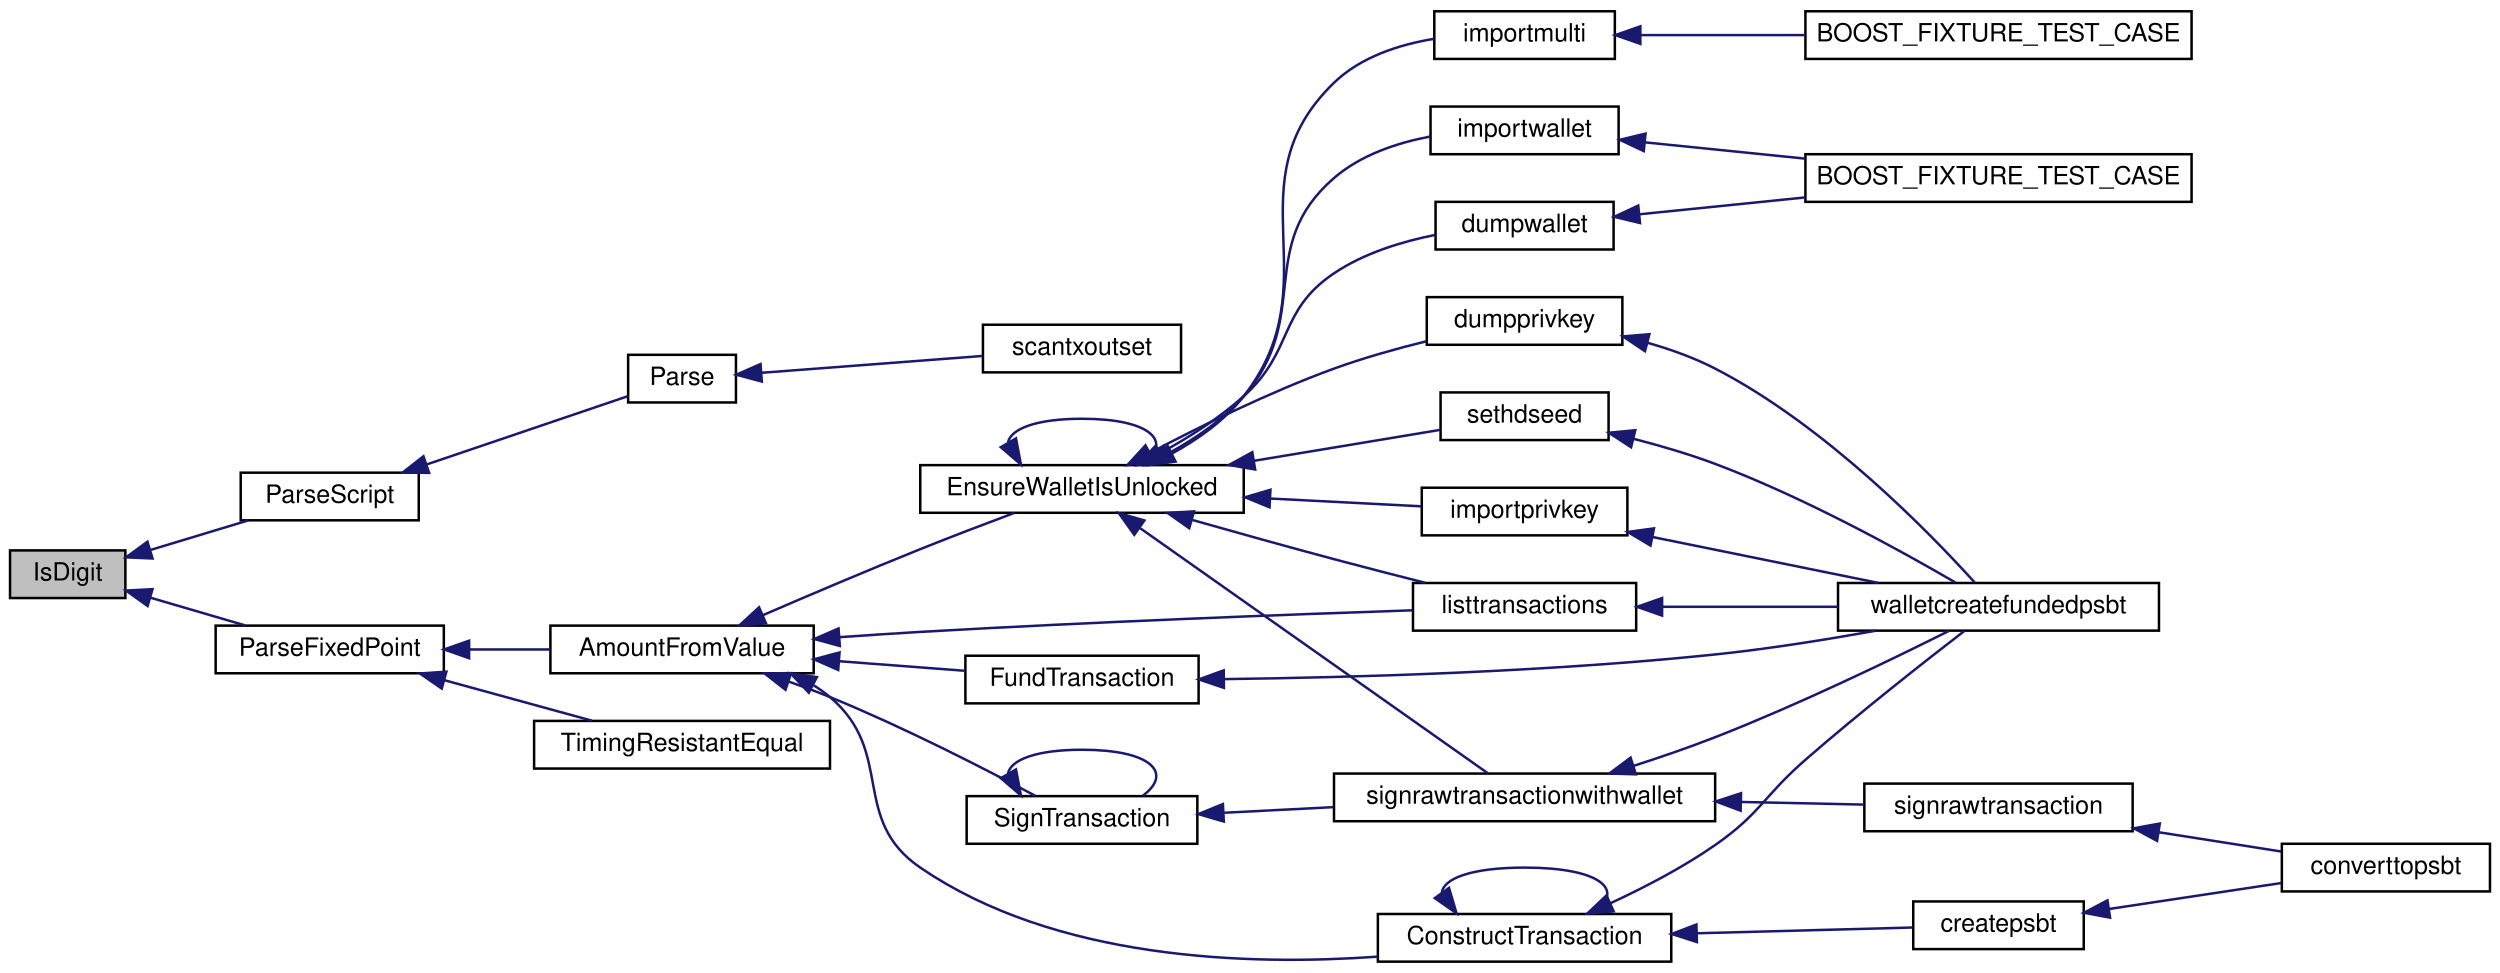
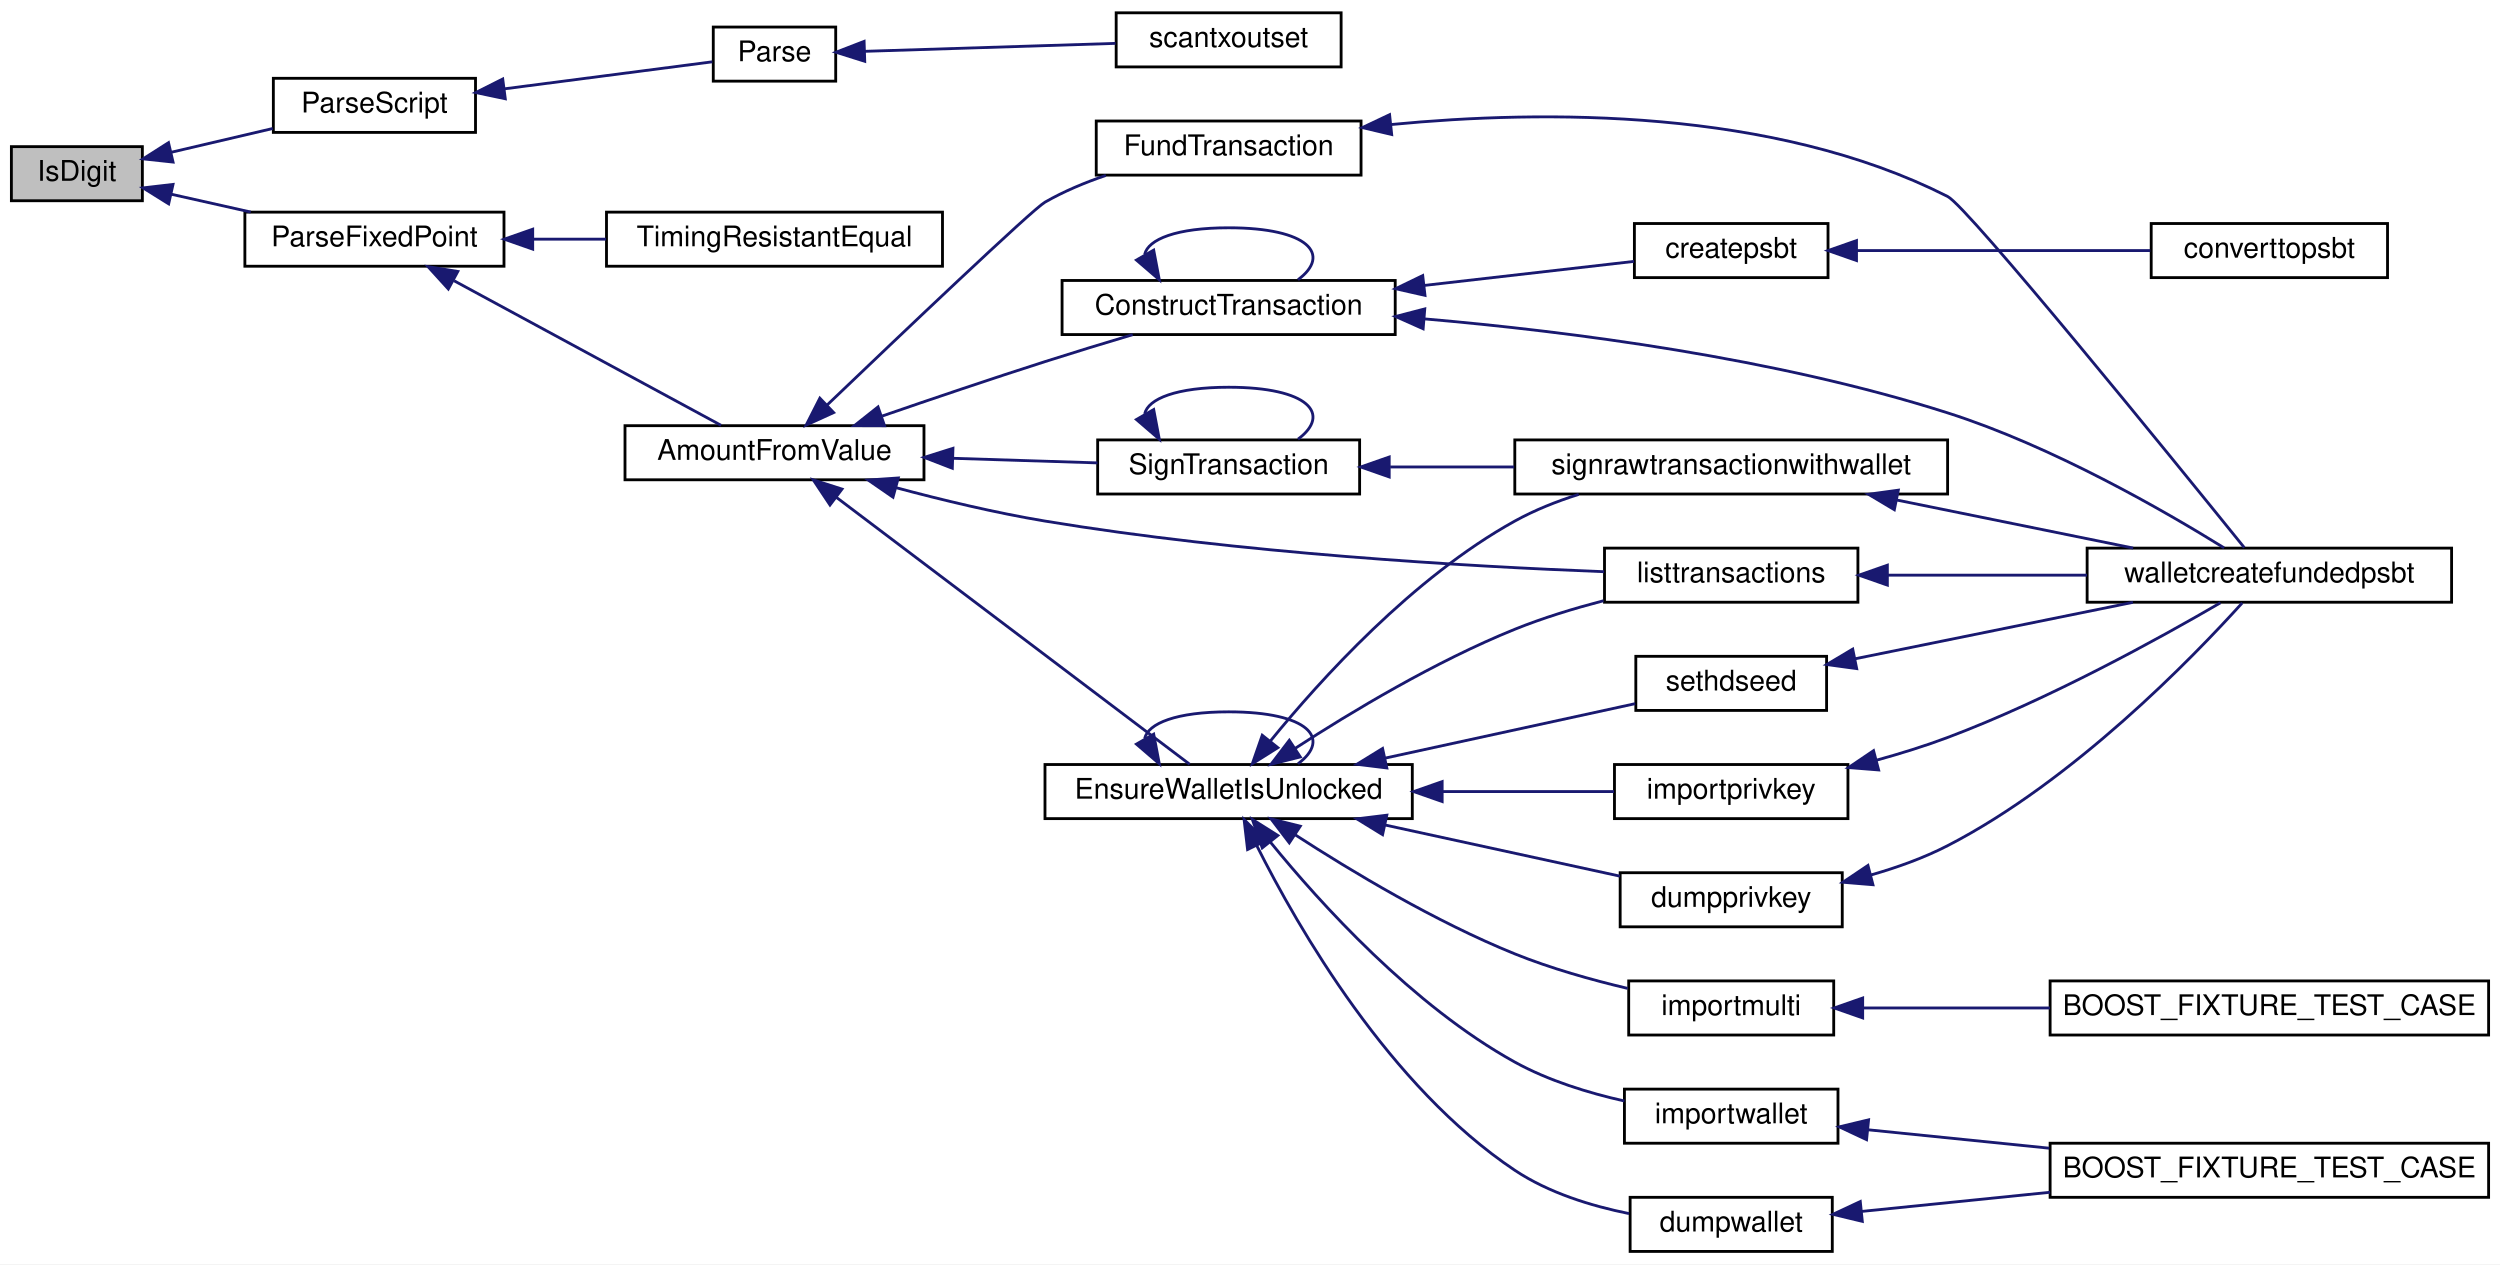
- <svg xmlns="http://www.w3.org/2000/svg" xmlns:xlink="http://www.w3.org/1999/xlink" width="997pt" height="388pt" viewBox="0.00 0.00 997.00 388.00">
-   <g id="graph0" class="graph" transform="scale(1 1) rotate(0) translate(4 384)">
-     <polygon fill="white" stroke="none" points="-4,4 -4,-384 993,-384 993,4 -4,4" />
+ <svg xmlns="http://www.w3.org/2000/svg" xmlns:xlink="http://www.w3.org/1999/xlink" width="878pt" height="444pt" viewBox="0.00 0.00 878.00 444.00">
+   <g id="graph0" class="graph" transform="scale(1 1) rotate(0) translate(4 440)">
+     <polygon fill="white" stroke="none" points="-4,4 -4,-440 874,-440 874,4 -4,4" />
    <g id="node1" class="node">
-       <polygon fill="#bfbfbf" stroke="black" points="0,-145.5 0,-164.5 46,-164.5 46,-145.5 0,-145.5" />
-       <text text-anchor="middle" x="23" y="-152.5" font-family="Helvetica,sans-Serif" font-size="10.00">IsDigit</text>
+       <polygon fill="#bfbfbf" stroke="black" points="0,-369.5 0,-388.5 46,-388.5 46,-369.5 0,-369.5" />
+       <text text-anchor="middle" x="23" y="-376.5" font-family="Helvetica,sans-Serif" font-size="10.00">IsDigit</text>
    </g>
    <g id="node2" class="node">
      <g id="a_node2">
        <a xlink:href="core__read_8cpp.html#a29989c95b21abde8baf8b48a73f9b9a8" target="_top" xlink:title="ParseScript">
-           <polygon fill="white" stroke="black" points="92,-176.5 92,-195.5 163,-195.5 163,-176.5 92,-176.5" />
-           <text text-anchor="middle" x="127.5" y="-183.5" font-family="Helvetica,sans-Serif" font-size="10.00">ParseScript</text>
+           <polygon fill="white" stroke="black" points="92,-393.5 92,-412.5 163,-412.5 163,-393.5 92,-393.5" />
+           <text text-anchor="middle" x="127.5" y="-400.5" font-family="Helvetica,sans-Serif" font-size="10.00">ParseScript</text>
        </a>
      </g>
    </g>
    <g id="edge1" class="edge">
-       <path fill="none" stroke="midnightblue" d="M56.155,-164.725C68.534,-168.469 82.649,-172.738 94.969,-176.464" />
-       <polygon fill="midnightblue" stroke="midnightblue" points="56.826,-161.271 46.241,-161.727 54.8,-167.972 56.826,-161.271" />
+       <path fill="none" stroke="midnightblue" d="M56.161,-386.53C67.491,-389.183 80.274,-392.176 91.805,-394.876" />
+       <polygon fill="midnightblue" stroke="midnightblue" points="56.776,-383.08 46.241,-384.208 55.18,-389.895 56.776,-383.08" />
    </g>
    <g id="node5" class="node">
      <g id="a_node5">
        <a xlink:href="utilstrencodings_8h.html#a88871b16821d50d5f98a07312f8f1ffb" target="_top" xlink:title="Parse number as fixed point according to JSON number syntax. ">
-           <polygon fill="white" stroke="black" points="82,-115.5 82,-134.5 173,-134.5 173,-115.5 82,-115.5" />
-           <text text-anchor="middle" x="127.5" y="-122.5" font-family="Helvetica,sans-Serif" font-size="10.00">ParseFixedPoint</text>
+           <polygon fill="white" stroke="black" points="82,-346.5 82,-365.5 173,-365.5 173,-346.5 82,-346.5" />
+           <text text-anchor="middle" x="127.5" y="-353.5" font-family="Helvetica,sans-Serif" font-size="10.00">ParseFixedPoint</text>
        </a>
      </g>
    </g>
    <g id="edge4" class="edge">
-       <path fill="none" stroke="midnightblue" d="M55.897,-145.664C67.946,-142.138 81.668,-138.121 93.791,-134.573" />
-       <polygon fill="midnightblue" stroke="midnightblue" points="54.855,-142.322 46.241,-148.49 56.822,-149.04 54.855,-142.322" />
+       <path fill="none" stroke="midnightblue" d="M56.142,-371.788C64.99,-369.802 74.723,-367.618 84.055,-365.524" />
+       <polygon fill="midnightblue" stroke="midnightblue" points="55.232,-368.405 46.241,-374.009 56.765,-375.235 55.232,-368.405" />
    </g>
    <g id="node3" class="node">
      <g id="a_node3">
        <a xlink:href="descriptor_8h.html#a967390c7d7e5f248617364ad2941b7d1" target="_top" xlink:title="Parse a descriptor string. ">
-           <polygon fill="white" stroke="black" points="246.5,-223.5 246.5,-242.5 289.5,-242.5 289.5,-223.5 246.5,-223.5" />
-           <text text-anchor="middle" x="268" y="-230.5" font-family="Helvetica,sans-Serif" font-size="10.00">Parse</text>
+           <polygon fill="white" stroke="black" points="246.5,-411.5 246.5,-430.5 289.5,-430.5 289.5,-411.5 246.5,-411.5" />
+           <text text-anchor="middle" x="268" y="-418.5" font-family="Helvetica,sans-Serif" font-size="10.00">Parse</text>
        </a>
      </g>
    </g>
    <g id="edge2" class="edge">
-       <path fill="none" stroke="midnightblue" d="M166.002,-198.726C191.787,-207.476 225.066,-218.77 246.228,-225.951" />
-       <polygon fill="midnightblue" stroke="midnightblue" points="167.122,-195.41 156.528,-195.511 164.872,-202.039 167.122,-195.41" />
+       <path fill="none" stroke="midnightblue" d="M173.26,-408.817C197.755,-412.001 226.942,-415.794 246.166,-418.292" />
+       <polygon fill="midnightblue" stroke="midnightblue" points="173.46,-405.314 163.092,-407.496 172.558,-412.255 173.46,-405.314" />
    </g>
    <g id="node4" class="node">
      <g id="a_node4">
        <a xlink:href="blockchain_8cpp.html#af8ae2be64c52204527fac00aefc1151c" target="_top" xlink:title="scantxoutset">
-           <polygon fill="white" stroke="black" points="388,-235.5 388,-254.5 467,-254.5 467,-235.5 388,-235.5" />
-           <text text-anchor="middle" x="427.5" y="-242.5" font-family="Helvetica,sans-Serif" font-size="10.00">scantxoutset</text>
+           <polygon fill="white" stroke="black" points="388,-416.5 388,-435.5 467,-435.5 467,-416.5 388,-416.5" />
+           <text text-anchor="middle" x="427.5" y="-423.5" font-family="Helvetica,sans-Serif" font-size="10.00">scantxoutset</text>
        </a>
      </g>
    </g>
    <g id="edge3" class="edge">
-       <path fill="none" stroke="midnightblue" d="M299.671,-235.337C324.838,-237.254 360.619,-239.981 387.763,-242.049" />
-       <polygon fill="midnightblue" stroke="midnightblue" points="299.827,-231.839 289.59,-234.569 299.296,-238.818 299.827,-231.839" />
+       <path fill="none" stroke="midnightblue" d="M299.671,-421.974C324.838,-422.773 360.619,-423.909 387.763,-424.77" />
+       <polygon fill="midnightblue" stroke="midnightblue" points="299.696,-418.473 289.59,-421.654 299.474,-425.469 299.696,-418.473" />
    </g>
    <g id="node6" class="node">
      <g id="a_node6">
        <a xlink:href="server_8h.html#abee2131e97f3e3d0ab3bdc47916e29f4" target="_top" xlink:title="AmountFromValue">
-           <polygon fill="white" stroke="black" points="215.5,-115.5 215.5,-134.5 320.5,-134.5 320.5,-115.5 215.5,-115.5" />
-           <text text-anchor="middle" x="268" y="-122.5" font-family="Helvetica,sans-Serif" font-size="10.00">AmountFromValue</text>
+           <polygon fill="white" stroke="black" points="215.5,-271.5 215.5,-290.5 320.5,-290.5 320.5,-271.5 215.5,-271.5" />
+           <text text-anchor="middle" x="268" y="-278.5" font-family="Helvetica,sans-Serif" font-size="10.00">AmountFromValue</text>
        </a>
      </g>
    </g>
    <g id="edge5" class="edge">
-       <path fill="none" stroke="midnightblue" d="M183.397,-125C193.9,-125 204.864,-125 215.265,-125" />
-       <polygon fill="midnightblue" stroke="midnightblue" points="183.085,-121.5 173.085,-125 183.085,-128.5 183.085,-121.5" />
-     </g>
-     <g id="node25" class="node">
-       <g id="a_node25">
+       <path fill="none" stroke="midnightblue" d="M155.456,-341.403C183.158,-326.402 225.492,-303.477 249.245,-290.614" />
+       <polygon fill="midnightblue" stroke="midnightblue" points="153.45,-338.509 146.323,-346.349 156.783,-344.664 153.45,-338.509" />
+     </g>
+     <g id="node24" class="node">
+       <g id="a_node24">
        <a xlink:href="utilstrencodings_8h.html#a7ddc80f6840eae3277e324aec17c2568" target="_top" xlink:title="Timing-attack-resistant comparison. ">
-           <polygon fill="white" stroke="black" points="209,-77.5 209,-96.5 327,-96.5 327,-77.5 209,-77.5" />
-           <text text-anchor="middle" x="268" y="-84.5" font-family="Helvetica,sans-Serif" font-size="10.00">TimingResistantEqual</text>
-         </a>
-       </g>
-     </g>
-     <g id="edge37" class="edge">
-       <path fill="none" stroke="midnightblue" d="M173.134,-112.754C192.225,-107.516 214.184,-101.491 232.062,-96.586" />
-       <polygon fill="midnightblue" stroke="midnightblue" points="172.167,-109.39 163.449,-115.411 174.019,-116.14 172.167,-109.39" />
+           <polygon fill="white" stroke="black" points="209,-346.5 209,-365.5 327,-365.5 327,-346.5 209,-346.5" />
+           <text text-anchor="middle" x="268" y="-353.5" font-family="Helvetica,sans-Serif" font-size="10.00">TimingResistantEqual</text>
+         </a>
+       </g>
+     </g>
+     <g id="edge35" class="edge">
+       <path fill="none" stroke="midnightblue" d="M183.18,-356C191.609,-356 200.339,-356 208.84,-356" />
+       <polygon fill="midnightblue" stroke="midnightblue" points="183.085,-352.5 173.085,-356 183.085,-359.5 183.085,-352.5" />
    </g>
    <g id="node7" class="node">
      <g id="a_node7">
        <a xlink:href="rawtransaction_8h.html#aee85a5d91a985f7e1bc1b4a124870ab3" target="_top" xlink:title="Create a transaction from univalue parameters. ">
-           <polygon fill="white" stroke="black" points="545.5,-0.5 545.5,-19.5 662.5,-19.5 662.5,-0.5 545.5,-0.5" />
-           <text text-anchor="middle" x="604" y="-7.5" font-family="Helvetica,sans-Serif" font-size="10.00">ConstructTransaction</text>
+           <polygon fill="white" stroke="black" points="369,-322.5 369,-341.5 486,-341.5 486,-322.5 369,-322.5" />
+           <text text-anchor="middle" x="427.5" y="-329.5" font-family="Helvetica,sans-Serif" font-size="10.00">ConstructTransaction</text>
        </a>
      </g>
    </g>
    <g id="edge6" class="edge">
-       <path fill="none" stroke="midnightblue" d="M320.518,-110.667C322.802,-109.254 324.979,-107.703 327,-106 353.15,-83.964 334.777,-57.309 363,-38 416.664,-1.285 493.326,1.235 545.465,-2.491" />
-       <polygon fill="midnightblue" stroke="midnightblue" points="318.545,-107.748 311.282,-115.462 321.77,-113.961 318.545,-107.748" />
+       <path fill="none" stroke="midnightblue" d="M305.788,-293.879C323.099,-299.848 344.057,-306.944 363,-313 372.974,-316.189 383.881,-319.511 393.797,-322.47" />
+       <polygon fill="midnightblue" stroke="midnightblue" points="306.655,-290.475 296.06,-290.511 304.365,-297.09 306.655,-290.475" />
    </g>
    <g id="node11" class="node">
      <g id="a_node11">
        <a xlink:href="rawtransaction_8h.html#a69f132a19b8e91bd9b0b1330b5323f0a" target="_top" xlink:title="Sign a transaction with the given keystore and previous transactions. ">
-           <polygon fill="white" stroke="black" points="381.5,-47.5 381.5,-66.5 473.5,-66.5 473.5,-47.5 381.5,-47.5" />
-           <text text-anchor="middle" x="427.5" y="-54.5" font-family="Helvetica,sans-Serif" font-size="10.00">SignTransaction</text>
+           <polygon fill="white" stroke="black" points="381.5,-266.5 381.5,-285.5 473.5,-285.5 473.5,-266.5 381.5,-266.5" />
+           <text text-anchor="middle" x="427.5" y="-273.5" font-family="Helvetica,sans-Serif" font-size="10.00">SignTransaction</text>
        </a>
      </g>
    </g>
    <g id="edge11" class="edge">
-       <path fill="none" stroke="midnightblue" d="M310.722,-112.119C316.24,-110.186 321.787,-108.125 327,-106 356.421,-94.007 389.251,-77.118 408.873,-66.626" />
-       <polygon fill="midnightblue" stroke="midnightblue" points="309.249,-108.922 300.9,-115.444 311.494,-115.552 309.249,-108.922" />
-     </g>
-     <g id="node14" class="node">
-       <g id="a_node14">
+       <path fill="none" stroke="midnightblue" d="M330.901,-279.035C347.762,-278.5 365.704,-277.93 381.436,-277.431" />
+       <polygon fill="midnightblue" stroke="midnightblue" points="330.455,-275.547 320.571,-279.363 330.677,-282.544 330.455,-275.547" />
+     </g>
+     <g id="node13" class="node">
+       <g id="a_node13">
        <a xlink:href="rpcwallet_8h.html#aae9bc665151c5bab626a7ffcaeed9c0d" target="_top" xlink:title="EnsureWalletIsUnlocked">
-           <polygon fill="white" stroke="black" points="363,-179.5 363,-198.5 492,-198.5 492,-179.5 363,-179.5" />
-           <text text-anchor="middle" x="427.5" y="-186.5" font-family="Helvetica,sans-Serif" font-size="10.00">EnsureWalletIsUnlocked</text>
-         </a>
-       </g>
-     </g>
-     <g id="edge17" class="edge">
-       <path fill="none" stroke="midnightblue" d="M300.202,-138.656C318.435,-146.541 341.934,-156.541 363,-165 375.249,-169.919 388.934,-175.127 400.455,-179.431" />
-       <polygon fill="midnightblue" stroke="midnightblue" points="301.493,-135.401 290.926,-134.631 298.706,-141.823 301.493,-135.401" />
-     </g>
-     <g id="node22" class="node">
-       <g id="a_node22">
+           <polygon fill="white" stroke="black" points="363,-152.5 363,-171.5 492,-171.5 492,-152.5 363,-152.5" />
+           <text text-anchor="middle" x="427.5" y="-159.5" font-family="Helvetica,sans-Serif" font-size="10.00">EnsureWalletIsUnlocked</text>
+         </a>
+       </g>
+     </g>
+     <g id="edge15" class="edge">
+       <path fill="none" stroke="midnightblue" d="M289.713,-265.35C322.822,-240.335 386.691,-192.078 413.817,-171.583" />
+       <polygon fill="midnightblue" stroke="midnightblue" points="287.491,-262.642 281.623,-271.463 291.711,-268.227 287.491,-262.642" />
+     </g>
+     <g id="node21" class="node">
+       <g id="a_node21">
        <a xlink:href="rpcwallet_8cpp.html#a74b85c92ee6a84277c73b74f2e212bff" target="_top" xlink:title="listtransactions">
-           <polygon fill="white" stroke="black" points="559.5,-132.5 559.5,-151.5 648.5,-151.5 648.5,-132.5 559.5,-132.5" />
-           <text text-anchor="middle" x="604" y="-139.5" font-family="Helvetica,sans-Serif" font-size="10.00">listtransactions</text>
-         </a>
-       </g>
-     </g>
-     <g id="edge34" class="edge">
-       <path fill="none" stroke="midnightblue" d="M330.842,-129.894C341.561,-130.66 352.6,-131.396 363,-132 431.486,-135.976 511.054,-138.971 559.184,-140.604" />
-       <polygon fill="midnightblue" stroke="midnightblue" points="330.923,-126.391 320.695,-129.155 330.414,-133.373 330.923,-126.391" />
-     </g>
-     <g id="node24" class="node">
-       <g id="a_node24">
+           <polygon fill="white" stroke="black" points="559.5,-228.5 559.5,-247.5 648.5,-247.5 648.5,-228.5 559.5,-228.5" />
+           <text text-anchor="middle" x="604" y="-235.5" font-family="Helvetica,sans-Serif" font-size="10.00">listtransactions</text>
+         </a>
+       </g>
+     </g>
+     <g id="edge32" class="edge">
+       <path fill="none" stroke="midnightblue" d="M310.628,-268.741C326.842,-264.397 345.663,-259.878 363,-257 431.034,-245.707 511.069,-241.078 559.372,-239.215" />
+       <polygon fill="midnightblue" stroke="midnightblue" points="309.624,-265.387 300.905,-271.407 311.475,-272.138 309.624,-265.387" />
+     </g>
+     <g id="node23" class="node">
+       <g id="a_node23">
        <a xlink:href="rpcwallet_8cpp.html#aaaebd94e806360dd08e7254b09c7997b" target="_top" xlink:title="FundTransaction">
-           <polygon fill="white" stroke="black" points="381,-103.5 381,-122.5 474,-122.5 474,-103.5 381,-103.5" />
-           <text text-anchor="middle" x="427.5" y="-110.5" font-family="Helvetica,sans-Serif" font-size="10.00">FundTransaction</text>
-         </a>
-       </g>
-     </g>
-     <g id="edge35" class="edge">
-       <path fill="none" stroke="midnightblue" d="M330.805,-120.291C347.508,-119.018 365.278,-117.664 380.915,-116.473" />
-       <polygon fill="midnightblue" stroke="midnightblue" points="330.277,-116.821 320.571,-121.071 330.808,-123.801 330.277,-116.821" />
+           <polygon fill="white" stroke="black" points="381,-378.5 381,-397.5 474,-397.5 474,-378.5 381,-378.5" />
+           <text text-anchor="middle" x="427.5" y="-385.5" font-family="Helvetica,sans-Serif" font-size="10.00">FundTransaction</text>
+         </a>
+       </g>
+     </g>
+     <g id="edge33" class="edge">
+       <path fill="none" stroke="midnightblue" d="M286.463,-297.739C312.406,-322.549 358.565,-366.451 363,-369 369.585,-372.784 376.995,-375.88 384.367,-378.391" />
+       <polygon fill="midnightblue" stroke="midnightblue" points="288.774,-295.106 279.13,-290.719 283.933,-300.163 288.774,-295.106" />
    </g>
    <g id="edge7" class="edge">
-       <path fill="none" stroke="midnightblue" d="M571.017,-27.891C571.5,-33.541 582.494,-38 604,-38 635.281,-38 644.323,-28.565 631.127,-19.757" />
-       <polygon fill="midnightblue" stroke="midnightblue" points="573.871,-29.918 576.873,-19.757 568.19,-25.827 573.871,-29.918" />
+       <path fill="none" stroke="midnightblue" d="M398.008,-350.654C399.24,-355.937 409.071,-360 427.5,-360 455.582,-360 463.699,-350.565 451.852,-341.757" />
+       <polygon fill="midnightblue" stroke="midnightblue" points="401.176,-352.167 403.148,-341.757 395.114,-348.665 401.176,-352.167" />
    </g>
    <g id="node8" class="node">
      <g id="a_node8">
        <a xlink:href="rawtransaction_8cpp.html#ab96b0b3cf82a8f50975ee74c26c4dbf8" target="_top" xlink:title="createpsbt">
-           <polygon fill="white" stroke="black" points="759,-5.5 759,-24.5 827,-24.5 827,-5.5 759,-5.5" />
-           <text text-anchor="middle" x="793" y="-12.5" font-family="Helvetica,sans-Serif" font-size="10.00">createpsbt</text>
+           <polygon fill="white" stroke="black" points="570,-342.5 570,-361.5 638,-361.5 638,-342.5 570,-342.5" />
+           <text text-anchor="middle" x="604" y="-349.5" font-family="Helvetica,sans-Serif" font-size="10.00">createpsbt</text>
        </a>
      </g>
    </g>
    <g id="edge8" class="edge">
-       <path fill="none" stroke="midnightblue" d="M672.808,-11.813C702.066,-12.595 734.963,-13.475 758.772,-14.111" />
-       <polygon fill="midnightblue" stroke="midnightblue" points="672.722,-8.31 662.632,-11.541 672.535,-15.307 672.722,-8.31" />
+       <path fill="none" stroke="midnightblue" d="M496.06,-339.743C521.38,-342.645 549.034,-345.815 569.876,-348.204" />
+       <polygon fill="midnightblue" stroke="midnightblue" points="496.455,-336.266 486.121,-338.604 495.658,-343.22 496.455,-336.266" />
    </g>
    <g id="node10" class="node">
      <g id="a_node10">
        <a xlink:href="rpcwallet_8cpp.html#afca55ac7a3c6c274b8b7b3e6eab9cd86" target="_top" xlink:title="walletcreatefundedpsbt">
-           <polygon fill="white" stroke="black" points="729,-132.5 729,-151.5 857,-151.5 857,-132.5 729,-132.5" />
-           <text text-anchor="middle" x="793" y="-139.5" font-family="Helvetica,sans-Serif" font-size="10.00">walletcreatefundedpsbt</text>
+           <polygon fill="white" stroke="black" points="729,-228.5 729,-247.5 857,-247.5 857,-228.5 729,-228.5" />
+           <text text-anchor="middle" x="793" y="-235.5" font-family="Helvetica,sans-Serif" font-size="10.00">walletcreatefundedpsbt</text>
        </a>
      </g>
    </g>
    <g id="edge10" class="edge">
-       <path fill="none" stroke="midnightblue" d="M638.373,-23.855C651.814,-30.09 667.146,-38.063 680,-47 698.069,-59.564 699.405,-66.545 716,-81 737.688,-99.891 764.086,-120.592 779.375,-132.369" />
-       <polygon fill="midnightblue" stroke="midnightblue" points="639.538,-20.541 628.982,-19.633 636.667,-26.925 639.538,-20.541" />
+       <path fill="none" stroke="midnightblue" d="M496.124,-328.019C547.534,-323.575 619.486,-314.279 680,-295 716.795,-283.278 756.25,-260.517 777.098,-247.585" />
+       <polygon fill="midnightblue" stroke="midnightblue" points="495.804,-324.534 486.126,-328.845 496.38,-331.51 495.804,-324.534" />
    </g>
    <g id="node9" class="node">
      <g id="a_node9">
        <a xlink:href="rawtransaction_8cpp.html#a6b6a0c0d5bd5b55553ea48b3da2e796c" target="_top" xlink:title="converttopsbt">
-           <polygon fill="white" stroke="black" points="906,-28.5 906,-47.5 989,-47.5 989,-28.5 906,-28.5" />
-           <text text-anchor="middle" x="947.5" y="-35.5" font-family="Helvetica,sans-Serif" font-size="10.00">converttopsbt</text>
+           <polygon fill="white" stroke="black" points="751.5,-342.5 751.5,-361.5 834.5,-361.5 834.5,-342.5 751.5,-342.5" />
+           <text text-anchor="middle" x="793" y="-349.5" font-family="Helvetica,sans-Serif" font-size="10.00">converttopsbt</text>
        </a>
      </g>
    </g>
    <g id="edge9" class="edge">
-       <path fill="none" stroke="midnightblue" d="M836.982,-21.483C858.581,-24.74 884.609,-28.666 905.871,-31.872" />
-       <polygon fill="midnightblue" stroke="midnightblue" points="837.5,-18.021 827.09,-19.991 836.456,-24.943 837.5,-18.021" />
+       <path fill="none" stroke="midnightblue" d="M648.085,-352C679.104,-352 720.685,-352 751.174,-352" />
+       <polygon fill="midnightblue" stroke="midnightblue" points="648.001,-348.5 638.001,-352 648.001,-355.5 648.001,-348.5" />
    </g>
    <g id="edge12" class="edge">
-       <path fill="none" stroke="midnightblue" d="M398.008,-75.654C399.24,-80.937 409.071,-85 427.5,-85 455.582,-85 463.699,-75.565 451.852,-66.757" />
-       <polygon fill="midnightblue" stroke="midnightblue" points="401.176,-77.167 403.148,-66.757 395.114,-73.665 401.176,-77.167" />
+       <path fill="none" stroke="midnightblue" d="M398.008,-294.654C399.24,-299.937 409.071,-304 427.5,-304 455.582,-304 463.699,-294.565 451.852,-285.757" />
+       <polygon fill="midnightblue" stroke="midnightblue" points="401.176,-296.167 403.148,-285.757 395.114,-292.665 401.176,-296.167" />
    </g>
    <g id="node12" class="node">
      <g id="a_node12">
        <a xlink:href="rpcwallet_8h.html#a7c13054932c9e3b351bd6277fa9361d7" target="_top" xlink:title="signrawtransactionwithwallet">
-           <polygon fill="white" stroke="black" points="528,-56.5 528,-75.5 680,-75.5 680,-56.5 528,-56.5" />
-           <text text-anchor="middle" x="604" y="-63.5" font-family="Helvetica,sans-Serif" font-size="10.00">signrawtransactionwithwallet</text>
+           <polygon fill="white" stroke="black" points="528,-266.5 528,-285.5 680,-285.5 680,-266.5 528,-266.5" />
+           <text text-anchor="middle" x="604" y="-273.5" font-family="Helvetica,sans-Serif" font-size="10.00">signrawtransactionwithwallet</text>
        </a>
      </g>
    </g>
    <g id="edge13" class="edge">
-       <path fill="none" stroke="midnightblue" d="M484.217,-59.874C498.068,-60.588 513.144,-61.366 527.761,-62.12" />
-       <polygon fill="midnightblue" stroke="midnightblue" points="484.059,-56.361 473.892,-59.341 483.699,-63.352 484.059,-56.361" />
+       <path fill="none" stroke="midnightblue" d="M484.217,-276C498.068,-276 513.144,-276 527.761,-276" />
+       <polygon fill="midnightblue" stroke="midnightblue" points="483.892,-272.5 473.892,-276 483.892,-279.5 483.892,-272.5" />
+     </g>
+     <g id="edge14" class="edge">
+       <path fill="none" stroke="midnightblue" d="M662.131,-264.39C688.727,-258.986 719.973,-252.636 745.151,-247.52" />
+       <polygon fill="midnightblue" stroke="midnightblue" points="661.291,-260.99 652.188,-266.411 662.685,-267.849 661.291,-260.99" />
+     </g>
+     <g id="edge29" class="edge">
+       <path fill="none" stroke="midnightblue" d="M442.185,-179.782C459.725,-201.325 492.18,-237.189 528,-257 534.935,-260.835 542.657,-263.912 550.435,-266.376" />
+       <polygon fill="midnightblue" stroke="midnightblue" points="444.778,-177.42 435.814,-171.772 439.3,-181.777 444.778,-177.42" />
+     </g>
+     <g id="edge26" class="edge">
+       <path fill="none" stroke="midnightblue" d="M398.008,-180.654C399.24,-185.937 409.071,-190 427.5,-190 455.582,-190 463.699,-180.565 451.852,-171.757" />
+       <polygon fill="midnightblue" stroke="midnightblue" points="401.176,-182.167 403.148,-171.757 395.114,-178.665 401.176,-182.167" />
+     </g>
+     <g id="node14" class="node">
+       <g id="a_node14">
+         <a xlink:href="rpcwallet_8cpp.html#a2f46e2bb304dda9a197b5a68db6106f7" target="_top" xlink:title="importprivkey">
+           <polygon fill="white" stroke="black" points="563,-152.5 563,-171.5 645,-171.5 645,-152.5 563,-152.5" />
+           <text text-anchor="middle" x="604" y="-159.5" font-family="Helvetica,sans-Serif" font-size="10.00">importprivkey</text>
+         </a>
+       </g>
    </g>
    <g id="edge16" class="edge">
-       <path fill="none" stroke="midnightblue" d="M647.402,-78.55C658.131,-82.003 669.567,-85.927 680,-90 713.55,-103.097 751.3,-121.399 773.289,-132.434" />
-       <polygon fill="midnightblue" stroke="midnightblue" points="648.387,-75.191 637.797,-75.52 646.281,-81.867 648.387,-75.191" />
-     </g>
-     <g id="node13" class="node">
-       <g id="a_node13">
-         <a xlink:href="rawtransaction_8cpp.html#a5b2abfea4548c97e780cfae39f9ac11b" target="_top" xlink:title="signrawtransaction">
-           <polygon fill="white" stroke="black" points="739.5,-52.5 739.5,-71.5 846.5,-71.5 846.5,-52.5 739.5,-52.5" />
-           <text text-anchor="middle" x="793" y="-59.5" font-family="Helvetica,sans-Serif" font-size="10.00">signrawtransaction</text>
-         </a>
-       </g>
-     </g>
-     <g id="edge14" class="edge">
-       <path fill="none" stroke="midnightblue" d="M690.538,-64.17C707.158,-63.815 724.117,-63.452 739.292,-63.127" />
-       <polygon fill="midnightblue" stroke="midnightblue" points="690.175,-60.677 680.252,-64.39 690.324,-67.676 690.175,-60.677" />
-     </g>
-     <g id="edge15" class="edge">
-       <path fill="none" stroke="midnightblue" d="M857.012,-52.083C873.459,-49.495 890.754,-46.773 905.708,-44.42" />
-       <polygon fill="midnightblue" stroke="midnightblue" points="856.243,-48.661 846.909,-53.673 857.332,-55.576 856.243,-48.661" />
-     </g>
-     <g id="edge31" class="edge">
-       <path fill="none" stroke="midnightblue" d="M450.695,-173.355C487.324,-147.537 559.358,-96.762 589.371,-75.607" />
-       <polygon fill="midnightblue" stroke="midnightblue" points="448.35,-170.726 442.193,-179.348 452.383,-176.448 448.35,-170.726" />
-     </g>
-     <g id="edge28" class="edge">
-       <path fill="none" stroke="midnightblue" d="M398.008,-207.654C399.24,-212.937 409.071,-217 427.5,-217 455.582,-217 463.699,-207.565 451.852,-198.757" />
-       <polygon fill="midnightblue" stroke="midnightblue" points="401.176,-209.167 403.148,-198.757 395.114,-205.665 401.176,-209.167" />
+       <path fill="none" stroke="midnightblue" d="M502.541,-162C523.23,-162 544.934,-162 562.853,-162" />
+       <polygon fill="midnightblue" stroke="midnightblue" points="502.487,-158.5 492.486,-162 502.486,-165.5 502.487,-158.5" />
    </g>
    <g id="node15" class="node">
      <g id="a_node15">
-         <a xlink:href="rpcwallet_8cpp.html#a2f46e2bb304dda9a197b5a68db6106f7" target="_top" xlink:title="importprivkey">
-           <polygon fill="white" stroke="black" points="563,-170.5 563,-189.5 645,-189.5 645,-170.5 563,-170.5" />
-           <text text-anchor="middle" x="604" y="-177.5" font-family="Helvetica,sans-Serif" font-size="10.00">importprivkey</text>
+         <a xlink:href="wallet__tests_8cpp.html#a8c64ef6e0ced69002923098229448758" target="_top" xlink:title="importwallet">
+           <polygon fill="white" stroke="black" points="566.5,-38.5 566.5,-57.5 641.5,-57.5 641.5,-38.5 566.5,-38.5" />
+           <text text-anchor="middle" x="604" y="-45.5" font-family="Helvetica,sans-Serif" font-size="10.00">importwallet</text>
        </a>
      </g>
    </g>
    <g id="edge18" class="edge">
-       <path fill="none" stroke="midnightblue" d="M502.541,-185.181C523.23,-184.114 544.934,-182.995 562.853,-182.071" />
-       <polygon fill="midnightblue" stroke="midnightblue" points="502.293,-181.689 492.486,-185.7 502.654,-188.68 502.293,-181.689" />
+       <path fill="none" stroke="midnightblue" d="M442.185,-144.218C459.725,-122.675 492.18,-86.811 528,-67 539.754,-60.499 553.77,-56.178 566.486,-53.325" />
+       <polygon fill="midnightblue" stroke="midnightblue" points="439.3,-142.223 435.814,-152.228 444.778,-146.58 439.3,-142.223" />
+     </g>
+     <g id="node17" class="node">
+       <g id="a_node17">
+         <a xlink:href="rpcwallet_8cpp.html#ab3f51d8e8fe414dbf91c37485e481ae3" target="_top" xlink:title="dumpprivkey">
+           <polygon fill="white" stroke="black" points="565,-114.5 565,-133.5 643,-133.5 643,-114.5 565,-114.5" />
+           <text text-anchor="middle" x="604" y="-121.5" font-family="Helvetica,sans-Serif" font-size="10.00">dumpprivkey</text>
+         </a>
+       </g>
+     </g>
+     <g id="edge20" class="edge">
+       <path fill="none" stroke="midnightblue" d="M482.5,-150.241C509.196,-144.427 540.775,-137.55 564.907,-132.295" />
+       <polygon fill="midnightblue" stroke="midnightblue" points="481.56,-146.863 472.534,-152.411 483.049,-153.703 481.56,-146.863" />
+     </g>
+     <g id="node18" class="node">
+       <g id="a_node18">
+         <a xlink:href="wallet__tests_8cpp.html#a73ce3a42e0b56b2e4516e55871d8590e" target="_top" xlink:title="dumpwallet">
+           <polygon fill="white" stroke="black" points="568.5,-0.5 568.5,-19.5 639.5,-19.5 639.5,-0.5 568.5,-0.5" />
+           <text text-anchor="middle" x="604" y="-7.5" font-family="Helvetica,sans-Serif" font-size="10.00">dumpwallet</text>
+         </a>
+       </g>
+     </g>
+     <g id="edge22" class="edge">
+       <path fill="none" stroke="midnightblue" d="M437.358,-143.049C451.986,-113.895 484.01,-58.346 528,-29 539.844,-21.099 554.739,-16.483 568.127,-13.787" />
+       <polygon fill="midnightblue" stroke="midnightblue" points="434.146,-141.65 432.918,-152.174 440.441,-144.713 434.146,-141.65" />
+     </g>
+     <g id="node19" class="node">
+       <g id="a_node19">
+         <a xlink:href="wallet__tests_8cpp.html#af0e3c9469f1d8f368d3d5f38e5580367" target="_top" xlink:title="importmulti">
+           <polygon fill="white" stroke="black" points="568,-76.5 568,-95.5 640,-95.5 640,-76.5 568,-76.5" />
+           <text text-anchor="middle" x="604" y="-83.5" font-family="Helvetica,sans-Serif" font-size="10.00">importmulti</text>
+         </a>
+       </g>
+     </g>
+     <g id="edge24" class="edge">
+       <path fill="none" stroke="midnightblue" d="M450.891,-146.804C470.491,-134.091 500.116,-116.272 528,-105 540.578,-99.915 554.905,-95.885 567.643,-92.869" />
+       <polygon fill="midnightblue" stroke="midnightblue" points="448.803,-143.988 442.379,-152.413 452.655,-149.833 448.803,-143.988" />
+     </g>
+     <g id="edge27" class="edge">
+       <path fill="none" stroke="midnightblue" d="M450.891,-177.196C470.491,-189.909 500.116,-207.728 528,-219 537.838,-222.977 548.746,-226.309 559.128,-229.015" />
+       <polygon fill="midnightblue" stroke="midnightblue" points="452.655,-174.167 442.379,-171.587 448.803,-180.012 452.655,-174.167" />
+     </g>
+     <g id="node22" class="node">
+       <g id="a_node22">
+         <a xlink:href="rpcwallet_8cpp.html#a61c7a90d1b36888fe11b751e746e18c0" target="_top" xlink:title="sethdseed">
+           <polygon fill="white" stroke="black" points="570.5,-190.5 570.5,-209.5 637.5,-209.5 637.5,-190.5 570.5,-190.5" />
+           <text text-anchor="middle" x="604" y="-197.5" font-family="Helvetica,sans-Serif" font-size="10.00">sethdseed</text>
+         </a>
+       </g>
+     </g>
+     <g id="edge30" class="edge">
+       <path fill="none" stroke="midnightblue" d="M482.437,-173.745C511.174,-180.003 545.584,-187.497 570.274,-192.873" />
+       <polygon fill="midnightblue" stroke="midnightblue" points="483.049,-170.297 472.534,-171.589 481.56,-177.137 483.049,-170.297" />
+     </g>
+     <g id="edge17" class="edge">
+       <path fill="none" stroke="midnightblue" d="M655.002,-173.011C663.446,-175.34 672.047,-178.012 680,-181 715.537,-194.353 754.507,-215.887 775.826,-228.312" />
+       <polygon fill="midnightblue" stroke="midnightblue" points="655.771,-169.595 645.21,-170.436 653.991,-176.365 655.771,-169.595" />
    </g>
    <g id="node16" class="node">
      <g id="a_node16">
-         <a xlink:href="wallet__tests_8cpp.html#a8c64ef6e0ced69002923098229448758" target="_top" xlink:title="importwallet">
-           <polygon fill="white" stroke="black" points="566.5,-322.5 566.5,-341.5 641.5,-341.5 641.5,-322.5 566.5,-322.5" />
-           <text text-anchor="middle" x="604" y="-329.5" font-family="Helvetica,sans-Serif" font-size="10.00">importwallet</text>
-         </a>
-       </g>
-     </g>
-     <g id="edge20" class="edge">
-       <path fill="none" stroke="midnightblue" d="M461.989,-203.219C472.668,-209.037 483.822,-216.634 492,-226 519.523,-257.522 496.355,-285.619 528,-313 538.564,-322.141 552.923,-326.99 566.249,-329.527" />
-       <polygon fill="midnightblue" stroke="midnightblue" points="463.316,-199.967 452.814,-198.565 460.149,-206.21 463.316,-199.967" />
-     </g>
-     <g id="node18" class="node">
-       <g id="a_node18">
-         <a xlink:href="rpcwallet_8cpp.html#ab3f51d8e8fe414dbf91c37485e481ae3" target="_top" xlink:title="dumpprivkey">
-           <polygon fill="white" stroke="black" points="565,-246.5 565,-265.5 643,-265.5 643,-246.5 565,-246.5" />
-           <text text-anchor="middle" x="604" y="-253.5" font-family="Helvetica,sans-Serif" font-size="10.00">dumpprivkey</text>
-         </a>
-       </g>
-     </g>
-     <g id="edge22" class="edge">
-       <path fill="none" stroke="midnightblue" d="M454.621,-203.397C474.334,-213.814 502.287,-227.649 528,-237 539.74,-241.269 552.848,-244.944 564.781,-247.893" />
-       <polygon fill="midnightblue" stroke="midnightblue" points="456.12,-200.229 445.652,-198.592 452.814,-206.399 456.12,-200.229" />
-     </g>
-     <g id="node19" class="node">
-       <g id="a_node19">
-         <a xlink:href="wallet__tests_8cpp.html#a73ce3a42e0b56b2e4516e55871d8590e" target="_top" xlink:title="dumpwallet">
-           <polygon fill="white" stroke="black" points="568.5,-284.5 568.5,-303.5 639.5,-303.5 639.5,-284.5 568.5,-284.5" />
-           <text text-anchor="middle" x="604" y="-291.5" font-family="Helvetica,sans-Serif" font-size="10.00">dumpwallet</text>
-         </a>
-       </g>
-     </g>
-     <g id="edge24" class="edge">
-       <path fill="none" stroke="midnightblue" d="M458.67,-203.275C469.825,-209.371 482.142,-217.135 492,-226 512.094,-244.069 505.585,-259.906 528,-275 539.921,-283.028 554.98,-287.664 568.47,-290.342" />
-       <polygon fill="midnightblue" stroke="midnightblue" points="460.135,-200.092 449.652,-198.558 456.891,-206.294 460.135,-200.092" />
+         <a xlink:href="wallet__tests_8cpp.html#a2a726fa52b0a343883cb50a3f68d0989" target="_top" xlink:title="BOOST_FIXTURE_TEST_CASE">
+           <polygon fill="white" stroke="black" points="716,-19.5 716,-38.5 870,-38.5 870,-19.5 716,-19.5" />
+           <text text-anchor="middle" x="793" y="-26.5" font-family="Helvetica,sans-Serif" font-size="10.00">BOOST_FIXTURE_TEST_CASE</text>
+         </a>
+       </g>
+     </g>
+     <g id="edge19" class="edge">
+       <path fill="none" stroke="midnightblue" d="M651.977,-43.227C671.272,-41.267 694.114,-38.946 715.691,-36.753" />
+       <polygon fill="midnightblue" stroke="midnightblue" points="651.54,-39.753 641.945,-44.246 652.248,-46.717 651.54,-39.753" />
+     </g>
+     <g id="edge21" class="edge">
+       <path fill="none" stroke="midnightblue" d="M653.1,-132.721C662.31,-135.344 671.67,-138.708 680,-143 724.197,-165.773 766.047,-208.973 783.481,-228.268" />
+       <polygon fill="midnightblue" stroke="midnightblue" points="653.78,-129.282 643.221,-130.157 652.021,-136.057 653.78,-129.282" />
+     </g>
+     <g id="edge23" class="edge">
+       <path fill="none" stroke="midnightblue" d="M649.712,-14.543C669.558,-16.559 693.476,-18.99 715.992,-21.277" />
+       <polygon fill="midnightblue" stroke="midnightblue" points="650.038,-11.058 639.735,-13.529 649.33,-18.022 650.038,-11.058" />
    </g>
    <g id="node20" class="node">
      <g id="a_node20">
-         <a xlink:href="wallet__tests_8cpp.html#af0e3c9469f1d8f368d3d5f38e5580367" target="_top" xlink:title="importmulti">
-           <polygon fill="white" stroke="black" points="568,-360.5 568,-379.5 640,-379.5 640,-360.5 568,-360.5" />
-           <text text-anchor="middle" x="604" y="-367.5" font-family="Helvetica,sans-Serif" font-size="10.00">importmulti</text>
-         </a>
-       </g>
-     </g>
-     <g id="edge26" class="edge">
-       <path fill="none" stroke="midnightblue" d="M463.374,-203.126C473.856,-208.856 484.54,-216.424 492,-226 527.529,-271.608 486.465,-310.785 528,-351 538.615,-361.278 553.955,-366.231 568,-368.538" />
-       <polygon fill="midnightblue" stroke="midnightblue" points="464.806,-199.928 454.3,-198.558 461.659,-206.181 464.806,-199.928" />
-     </g>
-     <g id="edge29" class="edge">
-       <path fill="none" stroke="midnightblue" d="M471.531,-176.625C489.024,-171.664 509.45,-165.959 528,-161 539.809,-157.843 552.699,-154.53 564.41,-151.57" />
-       <polygon fill="midnightblue" stroke="midnightblue" points="470.267,-173.346 461.607,-179.449 472.183,-180.079 470.267,-173.346" />
-     </g>
-     <g id="node23" class="node">
-       <g id="a_node23">
-         <a xlink:href="rpcwallet_8cpp.html#a61c7a90d1b36888fe11b751e746e18c0" target="_top" xlink:title="sethdseed">
-           <polygon fill="white" stroke="black" points="570.5,-208.5 570.5,-227.5 637.5,-227.5 637.5,-208.5 570.5,-208.5" />
-           <text text-anchor="middle" x="604" y="-215.5" font-family="Helvetica,sans-Serif" font-size="10.00">sethdseed</text>
-         </a>
-       </g>
-     </g>
-     <g id="edge32" class="edge">
-       <path fill="none" stroke="midnightblue" d="M496.132,-200.24C521.637,-204.478 549.501,-209.109 570.381,-212.579" />
-       <polygon fill="midnightblue" stroke="midnightblue" points="496.56,-196.763 486.121,-198.576 495.412,-203.668 496.56,-196.763" />
-     </g>
-     <g id="edge19" class="edge">
-       <path fill="none" stroke="midnightblue" d="M655.081,-169.823C683.015,-164.147 717.596,-157.12 745.015,-151.548" />
-       <polygon fill="midnightblue" stroke="midnightblue" points="654.219,-166.427 645.116,-171.848 655.613,-173.286 654.219,-166.427" />
-     </g>
-     <g id="node17" class="node">
-       <g id="a_node17">
-         <a xlink:href="wallet__tests_8cpp.html#a2a726fa52b0a343883cb50a3f68d0989" target="_top" xlink:title="BOOST_FIXTURE_TEST_CASE">
-           <polygon fill="white" stroke="black" points="716,-303.5 716,-322.5 870,-322.5 870,-303.5 716,-303.5" />
-           <text text-anchor="middle" x="793" y="-310.5" font-family="Helvetica,sans-Serif" font-size="10.00">BOOST_FIXTURE_TEST_CASE</text>
-         </a>
-       </g>
-     </g>
-     <g id="edge21" class="edge">
-       <path fill="none" stroke="midnightblue" d="M651.977,-327.227C671.272,-325.266 694.114,-322.946 715.691,-320.753" />
-       <polygon fill="midnightblue" stroke="midnightblue" points="651.54,-323.753 641.945,-328.246 652.248,-330.717 651.54,-323.753" />
-     </g>
-     <g id="edge23" class="edge">
-       <path fill="none" stroke="midnightblue" d="M653.1,-247.279C662.31,-244.656 671.67,-241.292 680,-237 724.197,-214.227 766.047,-171.027 783.481,-151.732" />
-       <polygon fill="midnightblue" stroke="midnightblue" points="652.021,-243.943 643.221,-249.843 653.78,-250.718 652.021,-243.943" />
+         <a xlink:href="wallet__tests_8cpp.html#acc117bb030f4fc677e16addf014e9908" target="_top" xlink:title="BOOST_FIXTURE_TEST_CASE">
+           <polygon fill="white" stroke="black" points="716,-76.5 716,-95.5 870,-95.5 870,-76.5 716,-76.5" />
+           <text text-anchor="middle" x="793" y="-83.5" font-family="Helvetica,sans-Serif" font-size="10.00">BOOST_FIXTURE_TEST_CASE</text>
+         </a>
+       </g>
    </g>
    <g id="edge25" class="edge">
-       <path fill="none" stroke="midnightblue" d="M649.712,-298.543C669.558,-300.559 693.476,-302.99 715.992,-305.277" />
-       <polygon fill="midnightblue" stroke="midnightblue" points="650.038,-295.058 639.735,-297.529 649.33,-302.022 650.038,-295.058" />
-     </g>
-     <g id="node21" class="node">
-       <g id="a_node21">
-         <a xlink:href="wallet__tests_8cpp.html#acc117bb030f4fc677e16addf014e9908" target="_top" xlink:title="BOOST_FIXTURE_TEST_CASE">
-           <polygon fill="white" stroke="black" points="716,-360.5 716,-379.5 870,-379.5 870,-360.5 716,-360.5" />
-           <text text-anchor="middle" x="793" y="-367.5" font-family="Helvetica,sans-Serif" font-size="10.00">BOOST_FIXTURE_TEST_CASE</text>
-         </a>
-       </g>
-     </g>
-     <g id="edge27" class="edge">
-       <path fill="none" stroke="midnightblue" d="M650.381,-370C670.075,-370 693.683,-370 715.927,-370" />
-       <polygon fill="midnightblue" stroke="midnightblue" points="650.173,-366.5 640.173,-370 650.173,-373.5 650.173,-366.5" />
-     </g>
-     <g id="edge30" class="edge">
-       <path fill="none" stroke="midnightblue" d="M658.944,-142C680.818,-142 706.233,-142 728.954,-142" />
-       <polygon fill="midnightblue" stroke="midnightblue" points="658.843,-138.5 648.843,-142 658.843,-145.5 658.843,-138.5" />
-     </g>
-     <g id="edge33" class="edge">
-       <path fill="none" stroke="midnightblue" d="M647.616,-208.953C658.333,-206.203 669.709,-202.867 680,-199 715.537,-185.647 754.507,-164.113 775.826,-151.688" />
-       <polygon fill="midnightblue" stroke="midnightblue" points="646.481,-205.628 637.601,-211.408 648.147,-212.427 646.481,-205.628" />
-     </g>
-     <g id="edge36" class="edge">
-       <path fill="none" stroke="midnightblue" d="M484.223,-113.169C535.284,-113.81 612.91,-116.005 680,-123 701.087,-125.199 724.214,-128.901 743.949,-132.457" />
-       <polygon fill="midnightblue" stroke="midnightblue" points="484.098,-109.668 474.06,-113.058 484.021,-116.667 484.098,-109.668" />
+       <path fill="none" stroke="midnightblue" d="M650.381,-86C670.075,-86 693.683,-86 715.927,-86" />
+       <polygon fill="midnightblue" stroke="midnightblue" points="650.173,-82.5 640.173,-86 650.173,-89.5 650.173,-82.5" />
+     </g>
+     <g id="edge28" class="edge">
+       <path fill="none" stroke="midnightblue" d="M658.944,-238C680.818,-238 706.233,-238 728.954,-238" />
+       <polygon fill="midnightblue" stroke="midnightblue" points="658.843,-234.5 648.843,-238 658.843,-241.5 658.843,-234.5" />
+     </g>
+     <g id="edge31" class="edge">
+       <path fill="none" stroke="midnightblue" d="M647.432,-208.622C676.509,-214.531 715.091,-222.371 745.084,-228.466" />
+       <polygon fill="midnightblue" stroke="midnightblue" points="648.07,-205.181 637.573,-206.619 646.676,-212.04 648.07,-205.181" />
+     </g>
+     <g id="edge34" class="edge">
+       <path fill="none" stroke="midnightblue" d="M484.719,-396.275C537.977,-401.423 618.705,-402.074 680,-371 687.169,-367.366 759.943,-277.706 784.189,-247.689" />
+       <polygon fill="midnightblue" stroke="midnightblue" points="484.76,-392.76 474.448,-395.193 484.027,-399.721 484.76,-392.76" />
    </g>
  </g>
</svg>
